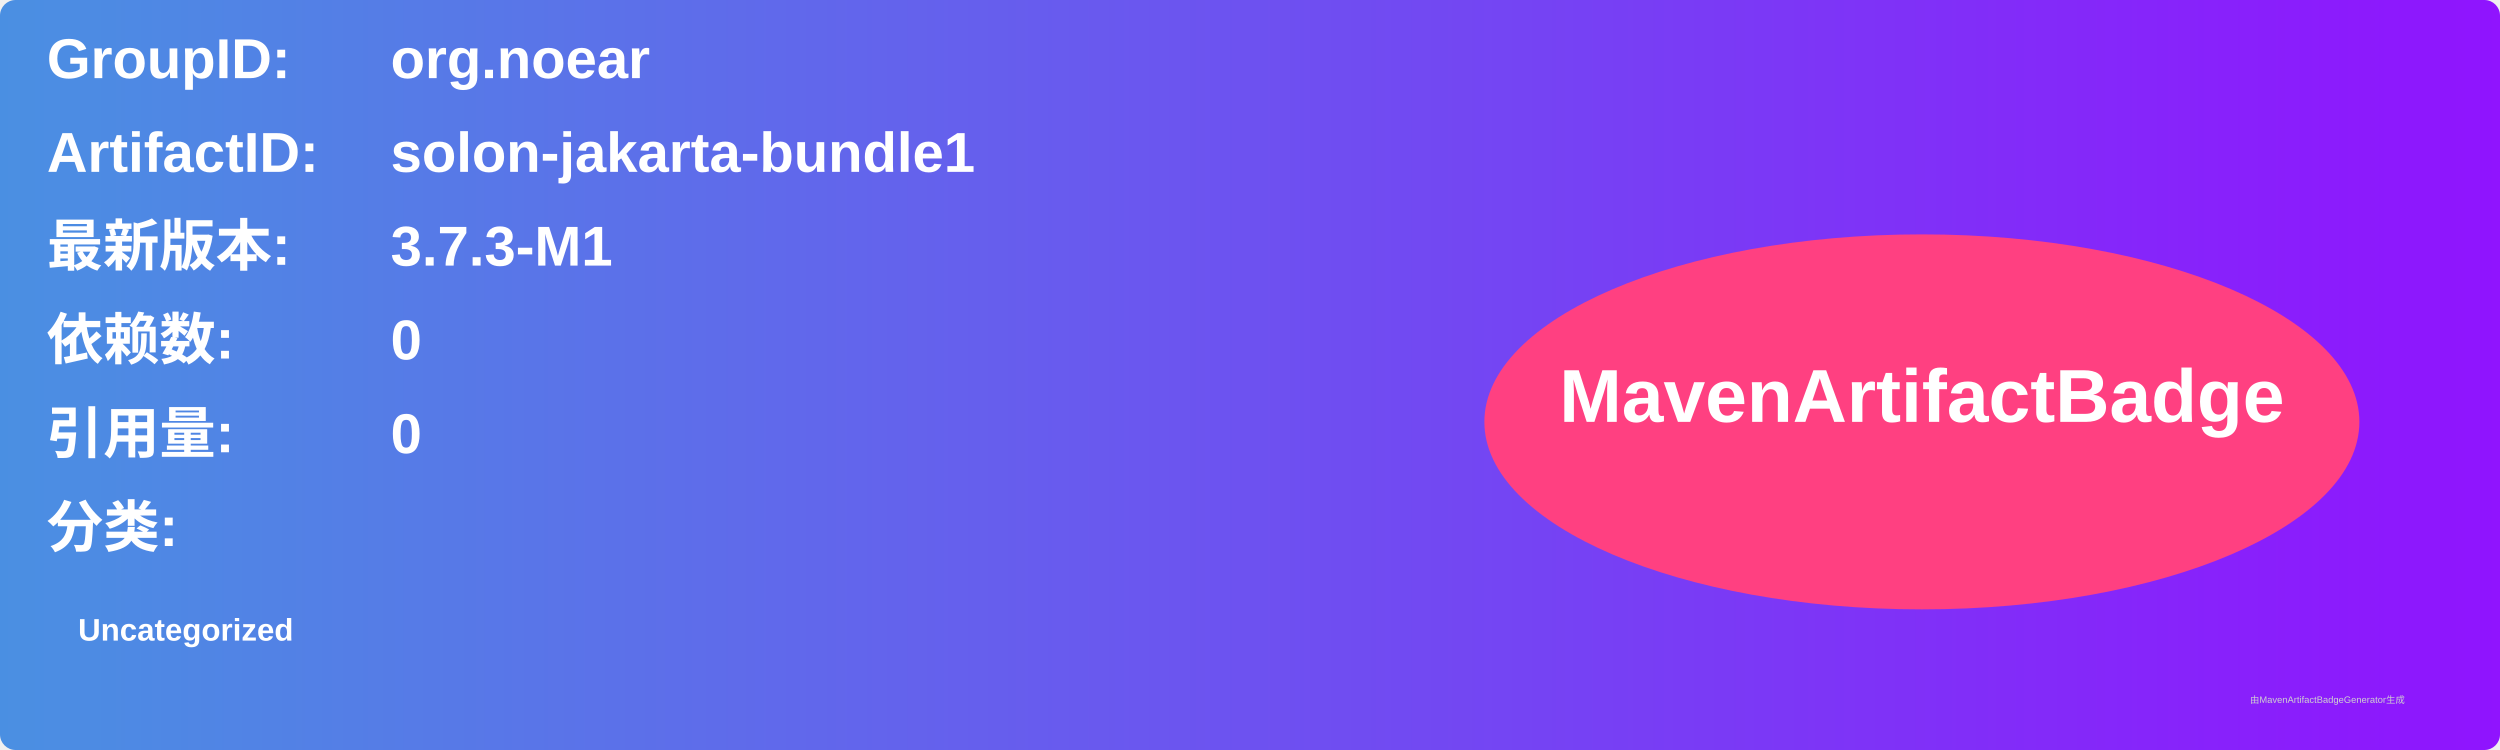
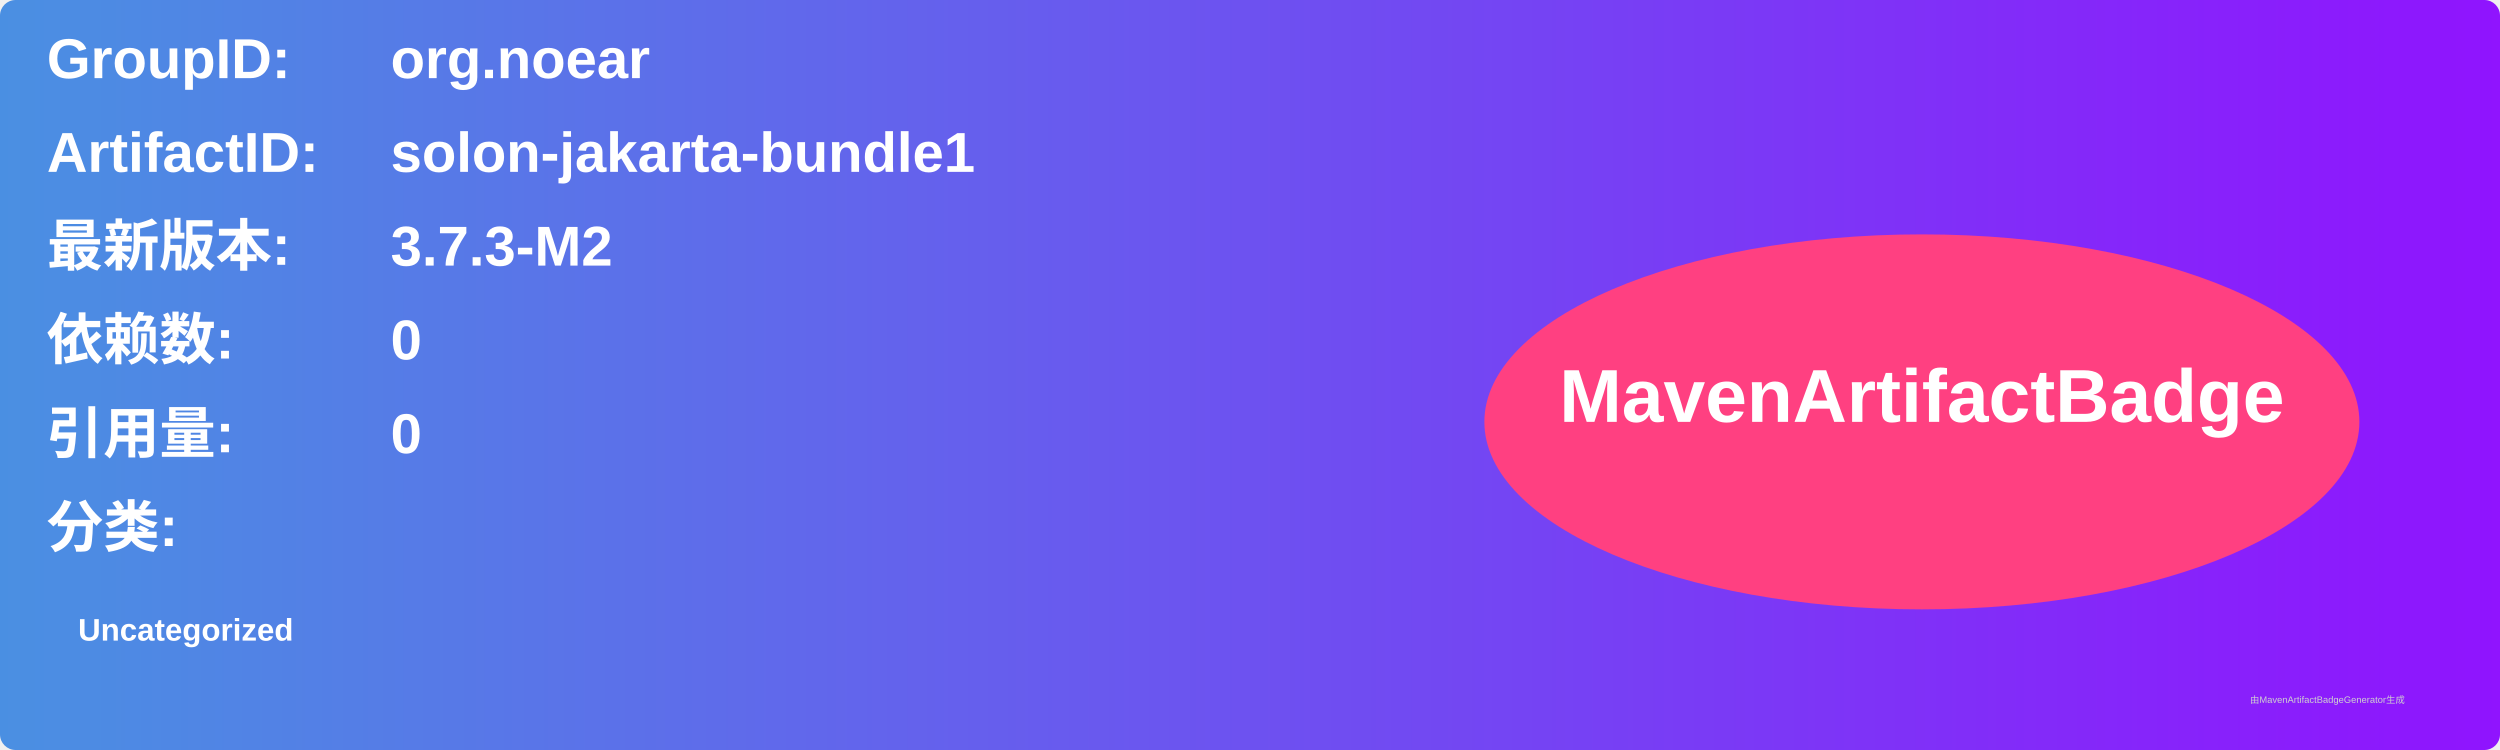
<svg xmlns="http://www.w3.org/2000/svg" width="800" height="240" viewBox="0 0 800 240">
  <linearGradient id="grad" x1="0%" y1="0%" x2="100%" y2="0%">
    <stop offset="0%" stop-color="#4a90e2" />
    <stop offset="100%" stop-color="#9013fe" />
  </linearGradient>
  <rect width="100%" height="100%" rx="5" ry="5" fill="url(#grad)" />
  <g transform="translate(15, 15)">
    <text x="0" y="10" font-family="Arial" font-size="18" fill="white" font-weight="bold" width="260">GroupID:</text>
    <text x="110" y="10" font-family="Arial" font-size="18" fill="white" font-weight="bold" width="460">org.noear</text>
    <text x="0" y="40" font-family="Arial" font-size="18" fill="white" font-weight="bold" width="260">ArtifactID:</text>
    <text x="110" y="40" font-family="Arial" font-size="18" fill="white" font-weight="bold" width="460">solon-jakarta-bundle1</text>
    <text x="0" y="70" font-family="Arial" font-size="18" fill="white" font-weight="bold">最新版本:</text>
    <text x="110" y="70" font-family="Arial" font-size="18" fill="white" font-weight="bold">
-       <tspan font-weight="bold">3.7.3-M1</tspan>
+       <tspan font-weight="bold">3.7.3-M2</tspan>
    </text>
    <text x="0" y="100" font-family="Arial" font-size="18" fill="white" font-weight="bold">依赖数: </text>
    <text x="110" y="100" font-family="Arial" font-size="18" fill="white">
      <tspan font-weight="bold">0</tspan>
    </text>
    <text x="0" y="130" font-family="Arial" font-size="18" fill="white" font-weight="bold">引用量: </text>
    <text x="110" y="130" font-family="Arial" font-size="18" fill="white">
      <tspan font-weight="bold">0</tspan>
    </text>
    <text x="0" y="160" font-family="Arial" font-size="18" fill="white" font-weight="bold">分类:</text>
    <text x="10" y="190" font-family="Arial" font-size="10" fill="white">
      <tspan font-weight="bold">Uncategorized</tspan>
    </text>
    <ellipse cx="600" cy="120" rx="140" ry="60" fill="#ff4081" />
    <text x="600" y="120" text-anchor="middle" font-family="Arial" font-size="24" fill="white" font-weight="bold">MavenArtifactBadge</text>
  </g>
  <text x="720" y="225" font-family="Arial" font-size="3" fill="#d0d0d0">由MavenArtifactBadgeGenerator生成</text>
</svg>
